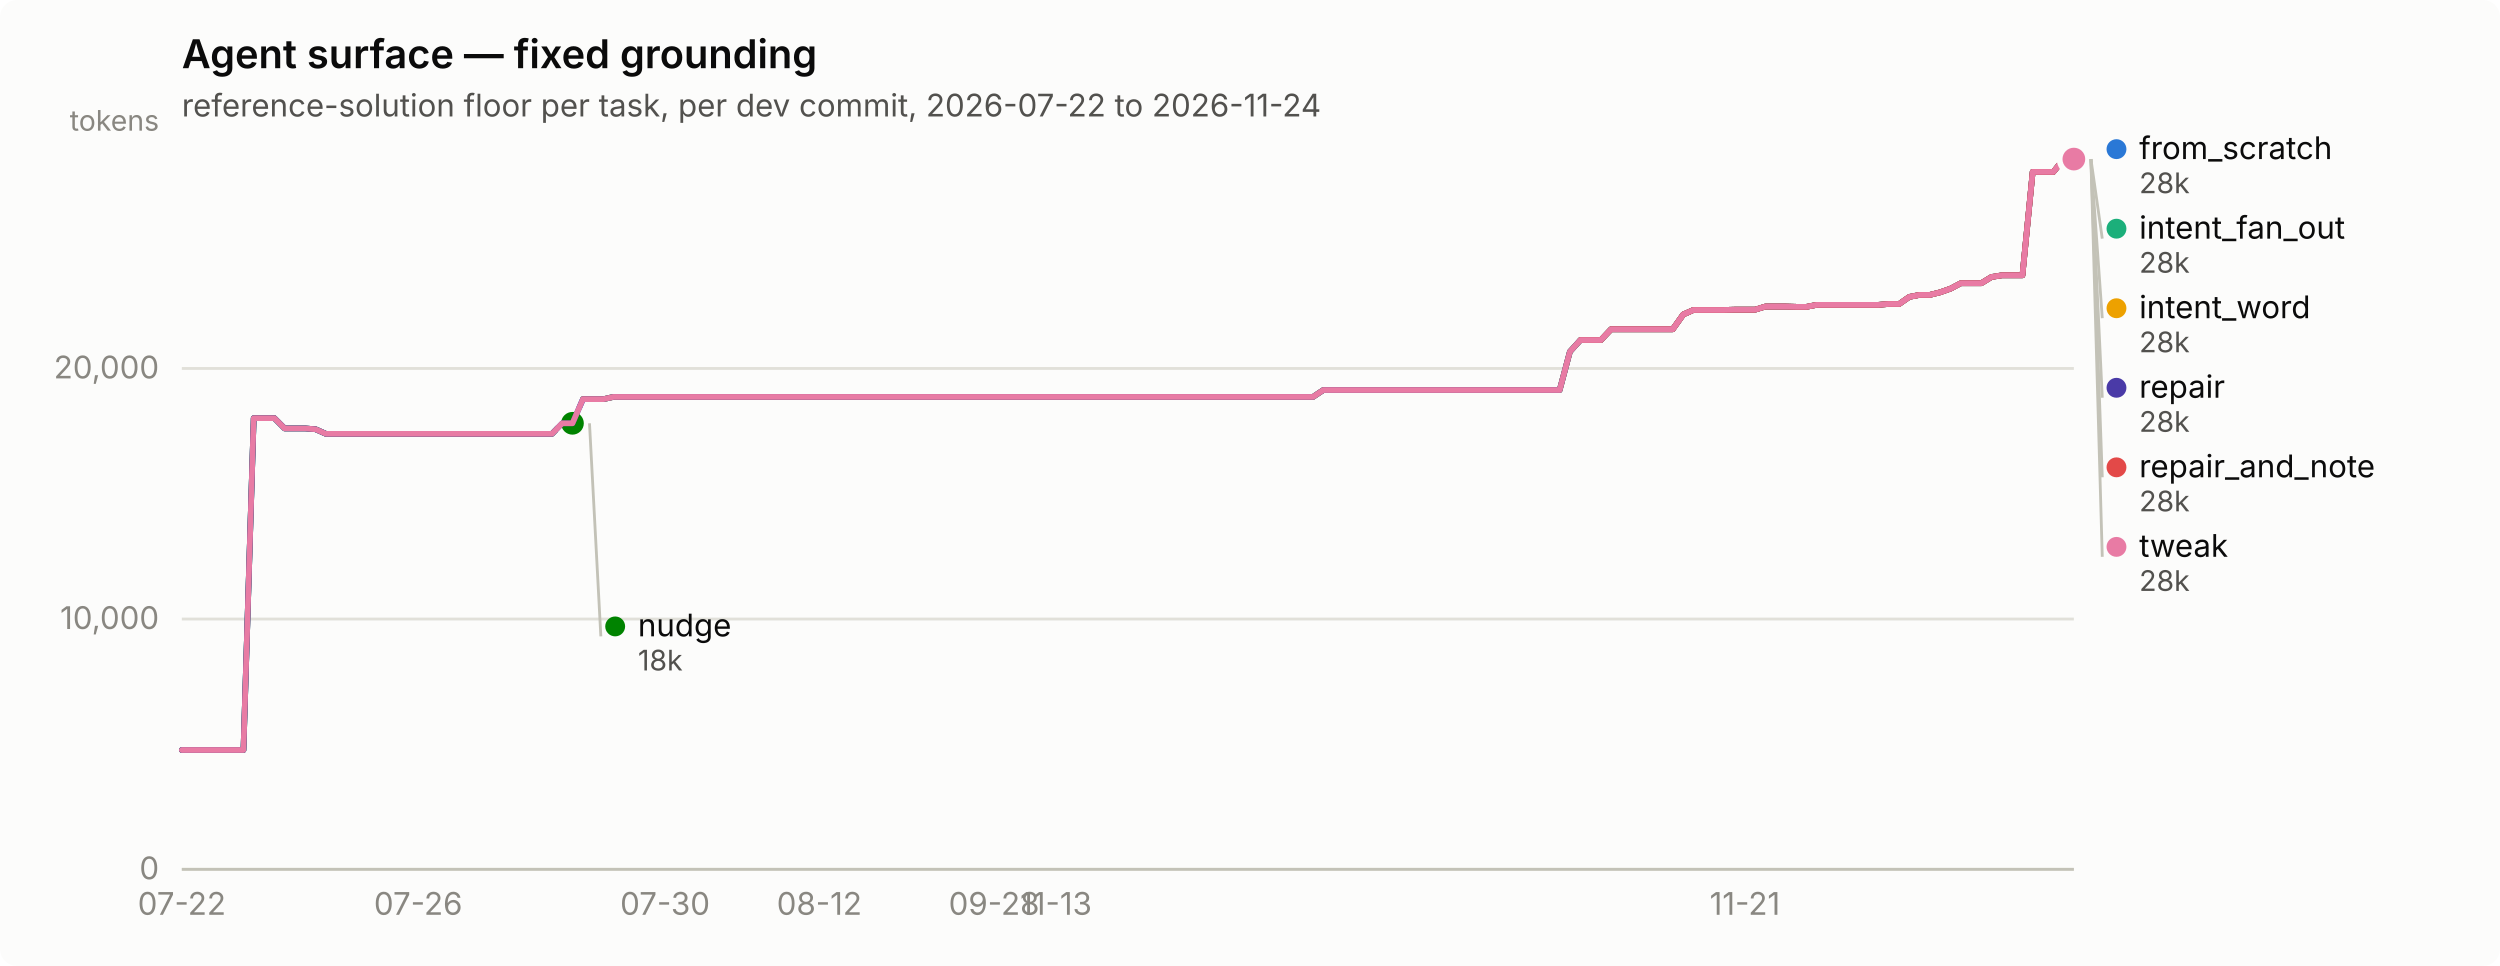
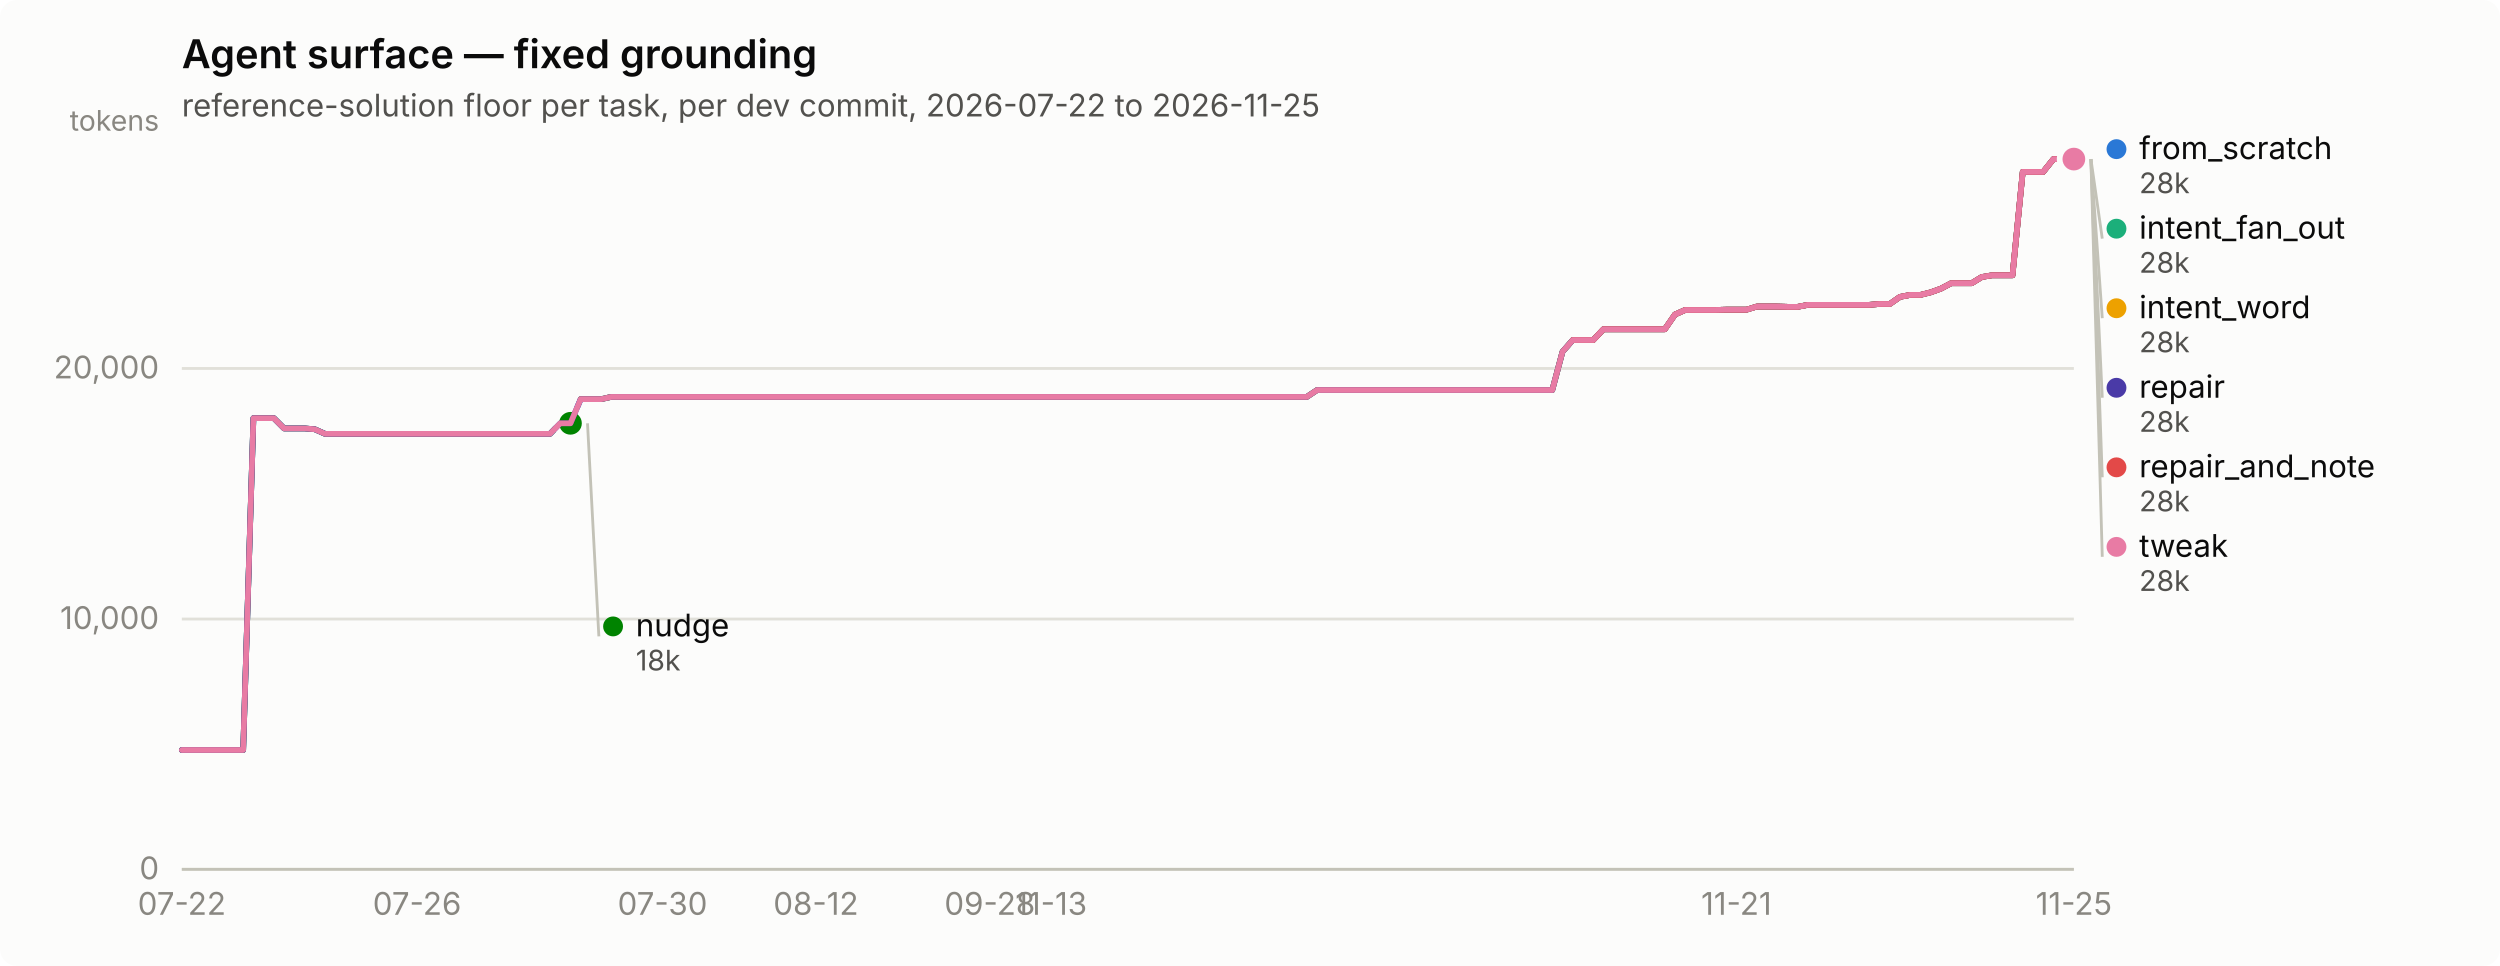
<svg xmlns="http://www.w3.org/2000/svg" width="880" height="340" viewBox="0 0 880 340" role="img" aria-label="Agent surface — fixed grounding">
  <rect width="880" height="340" rx="6" fill="#fcfcfb" />
  <text x="64" y="24" font-family="system-ui, -apple-system, &quot;Segoe UI&quot;, sans-serif" font-size="14" font-weight="600" fill="#0b0b0b">Agent surface — fixed grounding</text>
-   <text x="64" y="41" font-family="system-ui, -apple-system, &quot;Segoe UI&quot;, sans-serif" font-size="11" fill="#52514e">reference-solution floor per task, per dev commit, 2026-07-22 to 2026-11-24</text>
+   <text x="64" y="41" font-family="system-ui, -apple-system, &quot;Segoe UI&quot;, sans-serif" font-size="11" fill="#52514e">reference-solution floor per task, per dev commit, 2026-07-22 to 2026-11-25</text>
  <line x1="64" y1="306.0" x2="730" y2="306.0" stroke="#e1e0d9" stroke-width="1" />
  <text x="56" y="309.5" text-anchor="end" font-family="system-ui, -apple-system, &quot;Segoe UI&quot;, sans-serif" font-size="11" style="font-variant-numeric: tabular-nums" fill="#898781">0</text>
  <line x1="64" y1="217.9" x2="730" y2="217.9" stroke="#e1e0d9" stroke-width="1" />
  <text x="56" y="221.4" text-anchor="end" font-family="system-ui, -apple-system, &quot;Segoe UI&quot;, sans-serif" font-size="11" style="font-variant-numeric: tabular-nums" fill="#898781">10,000</text>
  <line x1="64" y1="129.7" x2="730" y2="129.7" stroke="#e1e0d9" stroke-width="1" />
  <text x="56" y="133.2" text-anchor="end" font-family="system-ui, -apple-system, &quot;Segoe UI&quot;, sans-serif" font-size="11" style="font-variant-numeric: tabular-nums" fill="#898781">20,000</text>
  <text x="56" y="46" text-anchor="end" font-family="system-ui, -apple-system, &quot;Segoe UI&quot;, sans-serif" font-size="10" fill="#898781">tokens</text>
  <line x1="64" y1="306" x2="730" y2="306" stroke="#c3c2b7" stroke-width="1" />
  <text x="64.0" y="322" text-anchor="middle" font-family="system-ui, -apple-system, &quot;Segoe UI&quot;, sans-serif" font-size="11" style="font-variant-numeric: tabular-nums" fill="#898781">07-22</text>
-   <text x="147.2" y="322" text-anchor="middle" font-family="system-ui, -apple-system, &quot;Segoe UI&quot;, sans-serif" font-size="11" style="font-variant-numeric: tabular-nums" fill="#898781">07-26</text>
-   <text x="234.1" y="322" text-anchor="middle" font-family="system-ui, -apple-system, &quot;Segoe UI&quot;, sans-serif" font-size="11" style="font-variant-numeric: tabular-nums" fill="#898781">07-30</text>
-   <text x="288.4" y="322" text-anchor="middle" font-family="system-ui, -apple-system, &quot;Segoe UI&quot;, sans-serif" font-size="11" style="font-variant-numeric: tabular-nums" fill="#898781">08-12</text>
-   <text x="349.9" y="322" text-anchor="middle" font-family="system-ui, -apple-system, &quot;Segoe UI&quot;, sans-serif" font-size="11" style="font-variant-numeric: tabular-nums" fill="#898781">09-28</text>
-   <text x="371.7" y="322" text-anchor="middle" font-family="system-ui, -apple-system, &quot;Segoe UI&quot;, sans-serif" font-size="11" style="font-variant-numeric: tabular-nums" fill="#898781">11-13</text>
-   <text x="614.2" y="322" text-anchor="middle" font-family="system-ui, -apple-system, &quot;Segoe UI&quot;, sans-serif" font-size="11" style="font-variant-numeric: tabular-nums" fill="#898781">11-21</text>
-   <path d="M64.0,264.0 L67.6,264.0 L71.2,264.0 L74.9,264.0 L78.5,264.0 L82.1,264.0 L85.7,264.0 L89.3,147.2 L93.0,147.2 L96.6,147.2 L100.2,150.8 L103.8,150.8 L107.4,150.8 L111.1,151.1 L114.7,152.7 L118.3,152.7 L121.9,152.7 L125.5,152.7 L129.2,152.7 L132.8,152.7 L136.4,152.7 L140.0,152.7 L143.6,152.7 L147.2,152.7 L150.9,152.7 L154.5,152.7 L158.1,152.7 L161.7,152.7 L165.3,152.7 L169.0,152.7 L172.6,152.7 L176.2,152.7 L179.8,152.7 L183.4,152.7 L187.1,152.7 L190.7,152.7 L194.3,152.7 L197.9,149.0 L201.5,149.0 L205.2,140.5 L208.8,140.5 L212.4,140.5 L216.0,139.7 L219.6,139.7 L223.3,139.7 L226.9,139.7 L230.5,139.7 L234.1,139.7 L237.7,139.7 L241.4,139.7 L245.0,139.7 L248.6,139.7 L252.2,139.7 L255.8,139.7 L259.5,139.7 L263.1,139.7 L266.7,139.7 L270.3,139.7 L273.9,139.7 L277.6,139.7 L281.2,139.7 L284.8,139.7 L288.4,139.7 L292.0,139.7 L295.7,139.7 L299.3,139.7 L302.9,139.7 L306.5,139.7 L310.1,139.7 L313.8,139.7 L317.4,139.7 L321.0,139.7 L324.6,139.7 L328.2,139.7 L331.8,139.7 L335.5,139.7 L339.1,139.7 L342.7,139.7 L346.3,139.7 L349.9,139.7 L353.6,139.7 L357.2,139.7 L360.8,139.7 L364.4,139.7 L368.0,139.7 L371.7,139.7 L375.3,139.7 L378.9,139.7 L382.5,139.7 L386.1,139.7 L389.8,139.7 L393.4,139.7 L397.0,139.7 L400.6,139.7 L404.2,139.7 L407.9,139.7 L411.5,139.7 L415.1,139.7 L418.7,139.7 L422.3,139.7 L426.0,139.7 L429.6,139.7 L433.2,139.7 L436.8,139.7 L440.4,139.7 L444.1,139.7 L447.7,139.7 L451.3,139.7 L454.9,139.7 L458.5,139.7 L462.2,139.7 L465.8,137.3 L469.4,137.3 L473.0,137.3 L476.6,137.3 L480.2,137.3 L483.9,137.3 L487.5,137.3 L491.1,137.3 L494.7,137.3 L498.3,137.3 L502.0,137.3 L505.6,137.3 L509.2,137.3 L512.8,137.3 L516.4,137.3 L520.1,137.3 L523.7,137.3 L527.3,137.3 L530.9,137.3 L534.5,137.3 L538.2,137.3 L541.8,137.3 L545.4,137.3 L549.0,137.3 L552.6,123.8 L556.3,119.7 L559.9,119.7 L563.5,119.7 L567.1,115.9 L570.7,115.9 L574.4,115.9 L578.0,115.9 L581.6,115.9 L585.2,115.9 L588.8,115.9 L592.5,110.7 L596.1,109.1 L599.7,109.1 L603.3,109.1 L606.9,109.1 L610.6,109.0 L614.2,109.0 L617.8,109.0 L621.4,107.9 L625.0,107.9 L628.7,107.9 L632.3,108.0 L635.9,108.0 L639.5,107.3 L643.1,107.3 L646.8,107.3 L650.4,107.3 L654.0,107.3 L657.6,107.3 L661.2,107.3 L664.8,107.0 L668.5,107.0 L672.1,104.5 L675.7,103.8 L679.3,103.8 L682.9,102.9 L686.6,101.6 L690.2,99.7 L693.8,99.7 L697.4,99.7 L701.0,97.5 L704.7,96.9 L708.3,96.9 L711.9,96.9 L715.5,60.5 L719.1,60.5 L722.8,60.5 L726.4,56.0 L730.0,56.0" fill="none" stroke="#2a78d6" stroke-width="2" stroke-linejoin="round" stroke-linecap="round" />
+   <text x="146.8" y="322" text-anchor="middle" font-family="system-ui, -apple-system, &quot;Segoe UI&quot;, sans-serif" font-size="11" style="font-variant-numeric: tabular-nums" fill="#898781">07-26</text>
+   <text x="233.2" y="322" text-anchor="middle" font-family="system-ui, -apple-system, &quot;Segoe UI&quot;, sans-serif" font-size="11" style="font-variant-numeric: tabular-nums" fill="#898781">07-30</text>
+   <text x="287.2" y="322" text-anchor="middle" font-family="system-ui, -apple-system, &quot;Segoe UI&quot;, sans-serif" font-size="11" style="font-variant-numeric: tabular-nums" fill="#898781">08-12</text>
+   <text x="348.4" y="322" text-anchor="middle" font-family="system-ui, -apple-system, &quot;Segoe UI&quot;, sans-serif" font-size="11" style="font-variant-numeric: tabular-nums" fill="#898781">09-28</text>
+   <text x="370.0" y="322" text-anchor="middle" font-family="system-ui, -apple-system, &quot;Segoe UI&quot;, sans-serif" font-size="11" style="font-variant-numeric: tabular-nums" fill="#898781">11-13</text>
+   <text x="611.2" y="322" text-anchor="middle" font-family="system-ui, -apple-system, &quot;Segoe UI&quot;, sans-serif" font-size="11" style="font-variant-numeric: tabular-nums" fill="#898781">11-21</text>
+   <text x="730.0" y="322" text-anchor="middle" font-family="system-ui, -apple-system, &quot;Segoe UI&quot;, sans-serif" font-size="11" style="font-variant-numeric: tabular-nums" fill="#898781">11-25</text>
+   <path d="M64.0,264.0 L67.6,264.0 L71.2,264.0 L74.8,264.0 L78.4,264.0 L82.0,264.0 L85.6,264.0 L89.2,147.2 L92.8,147.2 L96.4,147.2 L100.0,150.8 L103.6,150.8 L107.2,150.8 L110.8,151.1 L114.4,152.7 L118.0,152.7 L121.6,152.7 L125.2,152.7 L128.8,152.7 L132.4,152.7 L136.0,152.7 L139.6,152.7 L143.2,152.7 L146.8,152.7 L150.4,152.7 L154.0,152.7 L157.6,152.7 L161.2,152.7 L164.8,152.7 L168.4,152.7 L172.0,152.7 L175.6,152.7 L179.2,152.7 L182.8,152.7 L186.4,152.7 L190.0,152.7 L193.6,152.7 L197.2,149.0 L200.8,149.0 L204.4,140.5 L208.0,140.5 L211.6,140.5 L215.2,139.7 L218.8,139.7 L222.4,139.7 L226.0,139.7 L229.6,139.7 L233.2,139.7 L236.8,139.7 L240.4,139.7 L244.0,139.7 L247.6,139.7 L251.2,139.7 L254.8,139.7 L258.4,139.7 L262.0,139.7 L265.6,139.7 L269.2,139.7 L272.8,139.7 L276.4,139.7 L280.0,139.7 L283.6,139.7 L287.2,139.7 L290.8,139.7 L294.4,139.7 L298.0,139.7 L301.6,139.7 L305.2,139.7 L308.8,139.7 L312.4,139.7 L316.0,139.7 L319.6,139.7 L323.2,139.7 L326.8,139.7 L330.4,139.7 L334.0,139.7 L337.6,139.7 L341.2,139.7 L344.8,139.7 L348.4,139.7 L352.0,139.7 L355.6,139.7 L359.2,139.7 L362.8,139.7 L366.4,139.7 L370.0,139.7 L373.6,139.7 L377.2,139.7 L380.8,139.7 L384.4,139.7 L388.0,139.7 L391.6,139.7 L395.2,139.7 L398.8,139.7 L402.4,139.7 L406.0,139.7 L409.6,139.7 L413.2,139.7 L416.8,139.7 L420.4,139.7 L424.0,139.7 L427.6,139.7 L431.2,139.7 L434.8,139.7 L438.4,139.7 L442.0,139.7 L445.6,139.7 L449.2,139.7 L452.8,139.7 L456.4,139.7 L460.0,139.7 L463.6,137.3 L467.2,137.3 L470.8,137.3 L474.4,137.3 L478.0,137.3 L481.6,137.3 L485.2,137.3 L488.8,137.3 L492.4,137.3 L496.0,137.3 L499.6,137.3 L503.2,137.3 L506.8,137.3 L510.4,137.3 L514.0,137.3 L517.6,137.3 L521.2,137.3 L524.8,137.3 L528.4,137.3 L532.0,137.3 L535.6,137.3 L539.2,137.3 L542.8,137.3 L546.4,137.3 L550.0,123.8 L553.6,119.7 L557.2,119.7 L560.8,119.7 L564.4,115.9 L568.0,115.9 L571.6,115.9 L575.2,115.9 L578.8,115.9 L582.4,115.9 L586.0,115.9 L589.6,110.7 L593.2,109.1 L596.8,109.1 L600.4,109.1 L604.0,109.1 L607.6,109.0 L611.2,109.0 L614.8,109.0 L618.4,107.9 L622.0,107.9 L625.6,107.9 L629.2,108.0 L632.8,108.0 L636.4,107.3 L640.0,107.3 L643.6,107.3 L647.2,107.3 L650.8,107.3 L654.4,107.3 L658.0,107.3 L661.6,107.0 L665.2,107.0 L668.8,104.5 L672.4,103.8 L676.0,103.8 L679.6,102.9 L683.2,101.6 L686.8,99.7 L690.4,99.7 L694.0,99.7 L697.6,97.5 L701.2,96.9 L704.8,96.9 L708.4,96.9 L712.0,60.5 L715.6,60.5 L719.2,60.5 L722.8,56.0 L726.4,56.0 L730.0,56.0" fill="none" stroke="#2a78d6" stroke-width="2" stroke-linejoin="round" stroke-linecap="round" />
  <circle cx="730.0" cy="56.0" r="6" fill="#fcfcfb" />
  <circle cx="730.0" cy="56.0" r="4" fill="#2a78d6" />
-   <path d="M205.2,140.5 L208.8,140.5 L212.4,140.5 L216.0,139.7 L219.6,139.7 L223.3,139.7 L226.9,139.7 L230.5,139.7 L234.1,139.7 L237.7,139.7 L241.4,139.7 L245.0,139.7 L248.6,139.7 L252.2,139.7 L255.8,139.7 L259.5,139.7 L263.1,139.7 L266.7,139.7 L270.3,139.7 L273.9,139.7 L277.6,139.7 L281.2,139.7 L284.8,139.7 L288.4,139.7 L292.0,139.7 L295.7,139.7 L299.3,139.7 L302.9,139.7 L306.5,139.7 L310.1,139.7 L313.8,139.7 L317.4,139.7 L321.0,139.7 L324.6,139.7 L328.2,139.7 L331.8,139.7 L335.5,139.7 L339.1,139.7 L342.7,139.7 L346.3,139.7 L349.9,139.7 L353.6,139.7 L357.2,139.7 L360.8,139.7 L364.4,139.7 L368.0,139.7 L371.7,139.7 L375.3,139.7 L378.9,139.7 L382.5,139.7 L386.1,139.7 L389.8,139.7 L393.4,139.7 L397.0,139.7 L400.6,139.7 L404.2,139.7 L407.9,139.7 L411.5,139.7 L415.1,139.7 L418.7,139.7 L422.3,139.7 L426.0,139.7 L429.6,139.7 L433.2,139.7 L436.8,139.7 L440.4,139.7 L444.1,139.7 L447.7,139.7 L451.3,139.7 L454.9,139.7 L458.5,139.7 L462.2,139.7 L465.8,137.3 L469.4,137.3 L473.0,137.3 L476.6,137.3 L480.2,137.3 L483.9,137.3 L487.5,137.3 L491.1,137.3 L494.7,137.3 L498.3,137.3 L502.0,137.3 L505.6,137.3 L509.2,137.3 L512.8,137.3 L516.4,137.3 L520.1,137.3 L523.7,137.3 L527.3,137.3 L530.9,137.3 L534.5,137.3 L538.2,137.3 L541.8,137.3 L545.4,137.3 L549.0,137.3 L552.6,123.8 L556.3,119.7 L559.9,119.7 L563.5,119.7 L567.1,115.9 L570.7,115.9 L574.4,115.9 L578.0,115.9 L581.6,115.9 L585.2,115.9 L588.8,115.9 L592.5,110.7 L596.1,109.1 L599.7,109.1 L603.3,109.1 L606.9,109.1 L610.6,109.0 L614.2,109.0 L617.8,109.0 L621.4,107.9 L625.0,107.9 L628.7,107.9 L632.3,108.0 L635.9,108.0 L639.5,107.3 L643.1,107.3 L646.8,107.3 L650.4,107.3 L654.0,107.3 L657.6,107.3 L661.2,107.3 L664.8,107.0 L668.5,107.0 L672.1,104.5 L675.7,103.8 L679.3,103.8 L682.9,102.9 L686.6,101.6 L690.2,99.7 L693.8,99.7 L697.4,99.7 L701.0,97.5 L704.7,96.9 L708.3,96.9 L711.9,96.9 L715.5,60.5 L719.1,60.5 L722.8,60.5 L726.4,56.0 L730.0,56.0" fill="none" stroke="#1baf7a" stroke-width="2" stroke-linejoin="round" stroke-linecap="round" />
+   <path d="M204.4,140.5 L208.0,140.5 L211.6,140.5 L215.2,139.7 L218.8,139.7 L222.4,139.7 L226.0,139.7 L229.6,139.7 L233.2,139.7 L236.8,139.7 L240.4,139.7 L244.0,139.7 L247.6,139.7 L251.2,139.7 L254.8,139.7 L258.4,139.7 L262.0,139.7 L265.6,139.7 L269.2,139.7 L272.8,139.7 L276.4,139.7 L280.0,139.7 L283.6,139.7 L287.2,139.7 L290.8,139.7 L294.4,139.7 L298.0,139.7 L301.6,139.7 L305.2,139.7 L308.8,139.7 L312.4,139.7 L316.0,139.7 L319.6,139.7 L323.2,139.7 L326.8,139.7 L330.4,139.7 L334.0,139.7 L337.6,139.7 L341.2,139.7 L344.8,139.7 L348.4,139.7 L352.0,139.7 L355.6,139.7 L359.2,139.7 L362.8,139.7 L366.4,139.7 L370.0,139.7 L373.6,139.7 L377.2,139.7 L380.8,139.7 L384.4,139.7 L388.0,139.7 L391.6,139.7 L395.2,139.7 L398.8,139.7 L402.4,139.7 L406.0,139.7 L409.6,139.7 L413.2,139.7 L416.8,139.7 L420.4,139.7 L424.0,139.7 L427.6,139.7 L431.2,139.7 L434.8,139.7 L438.4,139.7 L442.0,139.7 L445.6,139.7 L449.2,139.7 L452.8,139.7 L456.4,139.7 L460.0,139.7 L463.6,137.3 L467.2,137.3 L470.8,137.3 L474.4,137.3 L478.0,137.3 L481.6,137.3 L485.2,137.3 L488.8,137.3 L492.4,137.3 L496.0,137.3 L499.6,137.3 L503.2,137.3 L506.8,137.3 L510.4,137.3 L514.0,137.3 L517.6,137.3 L521.2,137.3 L524.8,137.3 L528.4,137.3 L532.0,137.3 L535.6,137.3 L539.2,137.3 L542.8,137.3 L546.4,137.3 L550.0,123.8 L553.6,119.7 L557.2,119.7 L560.8,119.7 L564.4,115.9 L568.0,115.9 L571.6,115.9 L575.2,115.9 L578.8,115.9 L582.4,115.9 L586.0,115.9 L589.6,110.7 L593.2,109.1 L596.8,109.1 L600.4,109.1 L604.0,109.1 L607.6,109.0 L611.2,109.0 L614.8,109.0 L618.4,107.9 L622.0,107.9 L625.6,107.9 L629.2,108.0 L632.8,108.0 L636.4,107.3 L640.0,107.3 L643.6,107.3 L647.2,107.3 L650.8,107.3 L654.4,107.3 L658.0,107.3 L661.6,107.0 L665.2,107.0 L668.8,104.5 L672.4,103.8 L676.0,103.8 L679.6,102.9 L683.2,101.6 L686.8,99.7 L690.4,99.7 L694.0,99.7 L697.6,97.5 L701.2,96.9 L704.8,96.9 L708.4,96.9 L712.0,60.5 L715.6,60.5 L719.2,60.5 L722.8,56.0 L726.4,56.0 L730.0,56.0" fill="none" stroke="#1baf7a" stroke-width="2" stroke-linejoin="round" stroke-linecap="round" />
  <circle cx="730.0" cy="56.0" r="6" fill="#fcfcfb" />
  <circle cx="730.0" cy="56.0" r="4" fill="#1baf7a" />
-   <path d="M205.2,140.5 L208.8,140.5 L212.4,140.5 L216.0,139.7 L219.6,139.7 L223.3,139.7 L226.9,139.7 L230.5,139.7 L234.1,139.7 L237.7,139.7 L241.4,139.7 L245.0,139.7 L248.6,139.7 L252.2,139.7 L255.8,139.7 L259.5,139.7 L263.1,139.7 L266.7,139.7 L270.3,139.7 L273.9,139.7 L277.6,139.7 L281.2,139.7 L284.8,139.7 L288.4,139.7 L292.0,139.7 L295.7,139.7 L299.3,139.7 L302.9,139.7 L306.5,139.7 L310.1,139.7 L313.8,139.7 L317.4,139.7 L321.0,139.7 L324.6,139.7 L328.2,139.7 L331.8,139.7 L335.5,139.7 L339.1,139.7 L342.7,139.7 L346.3,139.7 L349.9,139.7 L353.6,139.7 L357.2,139.7 L360.8,139.7 L364.4,139.7 L368.0,139.7 L371.7,139.7 L375.3,139.7 L378.9,139.7 L382.5,139.7 L386.1,139.7 L389.8,139.7 L393.4,139.7 L397.0,139.7 L400.6,139.7 L404.2,139.7 L407.9,139.7 L411.5,139.7 L415.1,139.7 L418.7,139.7 L422.3,139.7 L426.0,139.7 L429.6,139.7 L433.2,139.7 L436.8,139.7 L440.4,139.7 L444.1,139.7 L447.7,139.7 L451.3,139.7 L454.9,139.7 L458.5,139.7 L462.2,139.7 L465.8,137.3 L469.4,137.3 L473.0,137.3 L476.6,137.3 L480.2,137.3 L483.9,137.3 L487.5,137.3 L491.1,137.3 L494.7,137.3 L498.3,137.3 L502.0,137.3 L505.6,137.3 L509.2,137.3 L512.8,137.3 L516.4,137.3 L520.1,137.3 L523.7,137.3 L527.3,137.3 L530.9,137.3 L534.5,137.3 L538.2,137.3 L541.8,137.3 L545.4,137.3 L549.0,137.3 L552.6,123.8 L556.3,119.7 L559.9,119.7 L563.5,119.7 L567.1,115.9 L570.7,115.9 L574.4,115.9 L578.0,115.9 L581.6,115.9 L585.2,115.9 L588.8,115.9 L592.5,110.7 L596.1,109.1 L599.7,109.1 L603.3,109.1 L606.9,109.1 L610.6,109.0 L614.2,109.0 L617.8,109.0 L621.4,107.9 L625.0,107.9 L628.7,107.9 L632.3,108.0 L635.9,108.0 L639.5,107.3 L643.1,107.3 L646.8,107.3 L650.4,107.3 L654.0,107.3 L657.6,107.3 L661.2,107.3 L664.8,107.0 L668.5,107.0 L672.1,104.5 L675.7,103.8 L679.3,103.8 L682.9,102.9 L686.6,101.6 L690.2,99.7 L693.8,99.7 L697.4,99.7 L701.0,97.5 L704.7,96.9 L708.3,96.9 L711.9,96.9 L715.5,60.5 L719.1,60.5 L722.8,60.5 L726.4,56.0 L730.0,56.0" fill="none" stroke="#eda100" stroke-width="2" stroke-linejoin="round" stroke-linecap="round" />
+   <path d="M204.4,140.5 L208.0,140.5 L211.6,140.5 L215.2,139.7 L218.8,139.7 L222.4,139.7 L226.0,139.7 L229.6,139.7 L233.2,139.7 L236.8,139.7 L240.4,139.7 L244.0,139.7 L247.6,139.7 L251.2,139.7 L254.8,139.7 L258.4,139.7 L262.0,139.7 L265.6,139.7 L269.2,139.7 L272.8,139.7 L276.4,139.7 L280.0,139.7 L283.6,139.7 L287.2,139.7 L290.8,139.7 L294.4,139.7 L298.0,139.7 L301.6,139.7 L305.2,139.7 L308.8,139.7 L312.4,139.7 L316.0,139.7 L319.6,139.7 L323.2,139.7 L326.8,139.7 L330.4,139.7 L334.0,139.7 L337.6,139.7 L341.2,139.7 L344.8,139.7 L348.4,139.7 L352.0,139.7 L355.6,139.7 L359.2,139.7 L362.8,139.7 L366.4,139.7 L370.0,139.7 L373.6,139.7 L377.2,139.7 L380.8,139.7 L384.4,139.7 L388.0,139.7 L391.6,139.7 L395.2,139.7 L398.8,139.7 L402.4,139.7 L406.0,139.7 L409.6,139.7 L413.2,139.7 L416.8,139.7 L420.4,139.7 L424.0,139.7 L427.6,139.7 L431.2,139.7 L434.8,139.7 L438.4,139.7 L442.0,139.7 L445.6,139.7 L449.2,139.7 L452.8,139.7 L456.4,139.7 L460.0,139.7 L463.6,137.3 L467.2,137.3 L470.8,137.3 L474.4,137.3 L478.0,137.3 L481.6,137.3 L485.2,137.3 L488.8,137.3 L492.4,137.3 L496.0,137.3 L499.6,137.3 L503.2,137.3 L506.8,137.3 L510.4,137.3 L514.0,137.3 L517.6,137.3 L521.2,137.3 L524.8,137.3 L528.4,137.3 L532.0,137.3 L535.6,137.3 L539.2,137.3 L542.8,137.3 L546.4,137.3 L550.0,123.8 L553.6,119.7 L557.2,119.7 L560.8,119.7 L564.4,115.9 L568.0,115.9 L571.6,115.9 L575.2,115.9 L578.8,115.9 L582.4,115.9 L586.0,115.9 L589.6,110.7 L593.2,109.1 L596.8,109.1 L600.4,109.1 L604.0,109.1 L607.6,109.0 L611.2,109.0 L614.8,109.0 L618.4,107.9 L622.0,107.9 L625.6,107.9 L629.2,108.0 L632.8,108.0 L636.4,107.3 L640.0,107.3 L643.6,107.3 L647.2,107.3 L650.8,107.3 L654.4,107.3 L658.0,107.3 L661.6,107.0 L665.2,107.0 L668.8,104.5 L672.4,103.8 L676.0,103.8 L679.6,102.9 L683.2,101.6 L686.8,99.7 L690.4,99.7 L694.0,99.7 L697.6,97.5 L701.2,96.9 L704.8,96.9 L708.4,96.9 L712.0,60.5 L715.6,60.5 L719.2,60.5 L722.8,56.0 L726.4,56.0 L730.0,56.0" fill="none" stroke="#eda100" stroke-width="2" stroke-linejoin="round" stroke-linecap="round" />
  <circle cx="730.0" cy="56.0" r="6" fill="#fcfcfb" />
  <circle cx="730.0" cy="56.0" r="4" fill="#eda100" />
-   <path d="M64.0,264.0 L67.6,264.0 L71.2,264.0 L74.9,264.0 L78.5,264.0 L82.1,264.0 L85.7,264.0 L89.3,147.2 L93.0,147.2 L96.6,147.2 L100.2,150.8 L103.8,150.8 L107.4,150.8 L111.1,151.1 L114.7,152.7 L118.3,152.7 L121.9,152.7 L125.5,152.7 L129.2,152.7 L132.8,152.7 L136.4,152.7 L140.0,152.7 L143.6,152.7 L147.2,152.7 L150.9,152.7 L154.5,152.7 L158.1,152.7 L161.7,152.7 L165.3,152.7 L169.0,152.7 L172.6,152.7 L176.2,152.7 L179.8,152.7 L183.4,152.7 L187.1,152.7 L190.7,152.7 L194.3,152.7 L197.9,149.0 L201.5,149.0" fill="none" stroke="#008300" stroke-width="2" stroke-linejoin="round" stroke-linecap="round" />
-   <circle cx="201.5" cy="149.0" r="6" fill="#fcfcfb" />
-   <circle cx="201.5" cy="149.0" r="4" fill="#008300" />
-   <path d="M64.0,264.0 L67.6,264.0 L71.2,264.0 L74.9,264.0 L78.5,264.0 L82.1,264.0 L85.7,264.0 L89.3,147.2 L93.0,147.2 L96.6,147.2 L100.2,150.8 L103.8,150.8 L107.4,150.8 L111.1,151.1 L114.7,152.7 L118.3,152.7 L121.9,152.7 L125.5,152.7 L129.2,152.7 L132.8,152.7 L136.4,152.7 L140.0,152.7 L143.6,152.7 L147.2,152.7 L150.9,152.7 L154.5,152.7 L158.1,152.7 L161.7,152.7 L165.3,152.7 L169.0,152.7 L172.6,152.7 L176.2,152.7 L179.8,152.7 L183.4,152.7 L187.1,152.7 L190.7,152.7 L194.3,152.7 L197.9,149.0 L201.5,149.0 L205.2,140.5 L208.8,140.5 L212.4,140.5 L216.0,139.7 L219.6,139.7 L223.3,139.7 L226.9,139.7 L230.5,139.7 L234.1,139.7 L237.7,139.7 L241.4,139.7 L245.0,139.7 L248.6,139.7 L252.2,139.7 L255.8,139.7 L259.5,139.7 L263.1,139.7 L266.7,139.7 L270.3,139.7 L273.9,139.7 L277.6,139.7 L281.2,139.7 L284.8,139.7 L288.4,139.7 L292.0,139.7 L295.7,139.7 L299.3,139.7 L302.9,139.7 L306.5,139.7 L310.1,139.7 L313.8,139.7 L317.4,139.7 L321.0,139.7 L324.6,139.7 L328.2,139.7 L331.8,139.7 L335.5,139.7 L339.1,139.7 L342.7,139.7 L346.3,139.7 L349.9,139.7 L353.6,139.7 L357.2,139.7 L360.8,139.7 L364.4,139.7 L368.0,139.7 L371.7,139.7 L375.3,139.7 L378.9,139.7 L382.5,139.7 L386.1,139.7 L389.8,139.7 L393.4,139.7 L397.0,139.7 L400.6,139.7 L404.2,139.7 L407.9,139.7 L411.5,139.7 L415.1,139.7 L418.7,139.7 L422.3,139.7 L426.0,139.7 L429.6,139.7 L433.2,139.7 L436.8,139.7 L440.4,139.7 L444.1,139.7 L447.7,139.7 L451.3,139.7 L454.9,139.7 L458.5,139.7 L462.2,139.7 L465.8,137.3 L469.4,137.3 L473.0,137.3 L476.6,137.3 L480.2,137.3 L483.9,137.3 L487.5,137.3 L491.1,137.3 L494.7,137.3 L498.3,137.3 L502.0,137.3 L505.6,137.3 L509.2,137.3 L512.8,137.3 L516.4,137.3 L520.1,137.3 L523.7,137.3 L527.3,137.3 L530.9,137.3 L534.5,137.3 L538.2,137.3 L541.8,137.3 L545.4,137.3 L549.0,137.3 L552.6,123.8 L556.3,119.7 L559.9,119.7 L563.5,119.7 L567.1,115.9 L570.7,115.9 L574.4,115.9 L578.0,115.9 L581.6,115.9 L585.2,115.9 L588.8,115.9 L592.5,110.7 L596.1,109.1 L599.7,109.1 L603.3,109.1 L606.9,109.1 L610.6,109.0 L614.2,109.0 L617.8,109.0 L621.4,107.9 L625.0,107.9 L628.7,107.9 L632.3,108.0 L635.9,108.0 L639.5,107.3 L643.1,107.3 L646.8,107.3 L650.4,107.3 L654.0,107.3 L657.6,107.3 L661.2,107.3 L664.8,107.0 L668.5,107.0 L672.1,104.5 L675.7,103.8 L679.3,103.8 L682.9,102.9 L686.6,101.6 L690.2,99.7 L693.8,99.7 L697.4,99.7 L701.0,97.5 L704.7,96.9 L708.3,96.9 L711.9,96.9 L715.5,60.5 L719.1,60.5 L722.8,60.5 L726.4,56.0 L730.0,56.0" fill="none" stroke="#4a3aa7" stroke-width="2" stroke-linejoin="round" stroke-linecap="round" />
+   <path d="M64.0,264.0 L67.6,264.0 L71.2,264.0 L74.8,264.0 L78.4,264.0 L82.0,264.0 L85.6,264.0 L89.2,147.2 L92.8,147.2 L96.4,147.2 L100.0,150.8 L103.6,150.8 L107.2,150.8 L110.8,151.1 L114.4,152.7 L118.0,152.7 L121.6,152.7 L125.2,152.7 L128.8,152.7 L132.4,152.7 L136.0,152.7 L139.6,152.7 L143.2,152.7 L146.8,152.7 L150.4,152.7 L154.0,152.7 L157.6,152.7 L161.2,152.7 L164.8,152.7 L168.4,152.7 L172.0,152.7 L175.6,152.7 L179.2,152.7 L182.8,152.7 L186.4,152.7 L190.0,152.7 L193.6,152.7 L197.2,149.0 L200.8,149.0" fill="none" stroke="#008300" stroke-width="2" stroke-linejoin="round" stroke-linecap="round" />
+   <circle cx="200.8" cy="149.0" r="6" fill="#fcfcfb" />
+   <circle cx="200.8" cy="149.0" r="4" fill="#008300" />
+   <path d="M64.0,264.0 L67.6,264.0 L71.2,264.0 L74.8,264.0 L78.4,264.0 L82.0,264.0 L85.6,264.0 L89.2,147.2 L92.8,147.2 L96.4,147.2 L100.0,150.8 L103.6,150.8 L107.2,150.8 L110.8,151.1 L114.4,152.7 L118.0,152.7 L121.6,152.7 L125.2,152.7 L128.8,152.7 L132.4,152.7 L136.0,152.7 L139.6,152.7 L143.2,152.7 L146.8,152.7 L150.4,152.7 L154.0,152.7 L157.6,152.7 L161.2,152.7 L164.8,152.7 L168.4,152.7 L172.0,152.7 L175.6,152.7 L179.2,152.7 L182.8,152.7 L186.4,152.7 L190.0,152.7 L193.6,152.7 L197.2,149.0 L200.8,149.0 L204.4,140.5 L208.0,140.5 L211.6,140.5 L215.2,139.7 L218.8,139.7 L222.4,139.7 L226.0,139.7 L229.6,139.7 L233.2,139.7 L236.8,139.7 L240.4,139.7 L244.0,139.7 L247.6,139.7 L251.2,139.7 L254.8,139.7 L258.4,139.7 L262.0,139.7 L265.6,139.7 L269.2,139.7 L272.8,139.7 L276.4,139.7 L280.0,139.7 L283.6,139.7 L287.2,139.7 L290.8,139.7 L294.4,139.7 L298.0,139.7 L301.6,139.7 L305.2,139.7 L308.8,139.7 L312.4,139.7 L316.0,139.7 L319.6,139.7 L323.2,139.7 L326.8,139.7 L330.4,139.7 L334.0,139.7 L337.6,139.7 L341.2,139.7 L344.8,139.7 L348.4,139.7 L352.0,139.7 L355.6,139.7 L359.2,139.7 L362.8,139.7 L366.4,139.7 L370.0,139.7 L373.6,139.7 L377.2,139.7 L380.8,139.7 L384.4,139.7 L388.0,139.7 L391.6,139.7 L395.2,139.7 L398.8,139.7 L402.4,139.7 L406.0,139.7 L409.6,139.7 L413.2,139.7 L416.8,139.7 L420.4,139.7 L424.0,139.7 L427.6,139.7 L431.2,139.7 L434.8,139.7 L438.4,139.7 L442.0,139.7 L445.6,139.7 L449.2,139.7 L452.8,139.7 L456.4,139.7 L460.0,139.7 L463.6,137.3 L467.2,137.3 L470.8,137.3 L474.4,137.3 L478.0,137.3 L481.6,137.3 L485.2,137.3 L488.8,137.3 L492.4,137.3 L496.0,137.3 L499.6,137.3 L503.2,137.3 L506.8,137.3 L510.4,137.3 L514.0,137.3 L517.6,137.3 L521.2,137.3 L524.8,137.3 L528.4,137.3 L532.0,137.3 L535.6,137.3 L539.2,137.3 L542.8,137.3 L546.4,137.3 L550.0,123.8 L553.6,119.7 L557.2,119.7 L560.8,119.7 L564.4,115.9 L568.0,115.9 L571.6,115.9 L575.2,115.9 L578.8,115.9 L582.4,115.9 L586.0,115.9 L589.6,110.7 L593.2,109.1 L596.8,109.1 L600.4,109.1 L604.0,109.1 L607.6,109.0 L611.2,109.0 L614.8,109.0 L618.4,107.9 L622.0,107.9 L625.6,107.9 L629.2,108.0 L632.8,108.0 L636.4,107.3 L640.0,107.3 L643.6,107.3 L647.2,107.3 L650.8,107.3 L654.4,107.3 L658.0,107.3 L661.6,107.0 L665.2,107.0 L668.8,104.5 L672.4,103.8 L676.0,103.8 L679.6,102.9 L683.2,101.6 L686.8,99.7 L690.4,99.7 L694.0,99.7 L697.6,97.5 L701.2,96.9 L704.8,96.9 L708.4,96.9 L712.0,60.5 L715.6,60.5 L719.2,60.5 L722.8,56.0 L726.4,56.0 L730.0,56.0" fill="none" stroke="#4a3aa7" stroke-width="2" stroke-linejoin="round" stroke-linecap="round" />
  <circle cx="730.0" cy="56.0" r="6" fill="#fcfcfb" />
  <circle cx="730.0" cy="56.0" r="4" fill="#4a3aa7" />
-   <path d="M556.3,119.7 L559.9,119.7 L563.5,119.7 L567.1,115.9 L570.7,115.9 L574.4,115.9 L578.0,115.9 L581.6,115.9 L585.2,115.9 L588.8,115.9 L592.5,110.7 L596.1,109.1 L599.7,109.1 L603.3,109.1 L606.9,109.1 L610.6,109.0 L614.2,109.0 L617.8,109.0 L621.4,107.9 L625.0,107.9 L628.7,107.9 L632.3,108.0 L635.9,108.0 L639.5,107.3 L643.1,107.3 L646.8,107.3 L650.4,107.3 L654.0,107.3 L657.6,107.3 L661.2,107.3 L664.8,107.0 L668.5,107.0 L672.1,104.5 L675.7,103.8 L679.3,103.8 L682.9,102.9 L686.6,101.6 L690.2,99.7 L693.8,99.7 L697.4,99.7 L701.0,97.5 L704.7,96.9 L708.3,96.9 L711.9,96.9 L715.5,60.5 L719.1,60.5 L722.8,60.5 L726.4,56.0 L730.0,56.0" fill="none" stroke="#e34948" stroke-width="2" stroke-linejoin="round" stroke-linecap="round" />
+   <path d="M553.6,119.7 L557.2,119.7 L560.8,119.7 L564.4,115.9 L568.0,115.9 L571.6,115.9 L575.2,115.9 L578.8,115.9 L582.4,115.9 L586.0,115.9 L589.6,110.7 L593.2,109.1 L596.8,109.1 L600.4,109.1 L604.0,109.1 L607.6,109.0 L611.2,109.0 L614.8,109.0 L618.4,107.9 L622.0,107.9 L625.6,107.9 L629.2,108.0 L632.8,108.0 L636.4,107.3 L640.0,107.3 L643.6,107.3 L647.2,107.3 L650.8,107.3 L654.4,107.3 L658.0,107.3 L661.6,107.0 L665.2,107.0 L668.8,104.5 L672.4,103.8 L676.0,103.8 L679.6,102.9 L683.2,101.6 L686.8,99.7 L690.4,99.7 L694.0,99.7 L697.6,97.5 L701.2,96.9 L704.8,96.9 L708.4,96.9 L712.0,60.5 L715.6,60.5 L719.2,60.5 L722.8,56.0 L726.4,56.0 L730.0,56.0" fill="none" stroke="#e34948" stroke-width="2" stroke-linejoin="round" stroke-linecap="round" />
  <circle cx="730.0" cy="56.0" r="6" fill="#fcfcfb" />
  <circle cx="730.0" cy="56.0" r="4" fill="#e34948" />
-   <path d="M64.0,264.0 L67.6,264.0 L71.2,264.0 L74.9,264.0 L78.5,264.0 L82.1,264.0 L85.7,264.0 L89.3,147.2 L93.0,147.2 L96.6,147.2 L100.2,150.8 L103.8,150.8 L107.4,150.8 L111.1,151.1 L114.7,152.7 L118.3,152.7 L121.9,152.7 L125.5,152.7 L129.2,152.7 L132.8,152.7 L136.4,152.7 L140.0,152.7 L143.6,152.7 L147.2,152.7 L150.9,152.7 L154.5,152.7 L158.1,152.7 L161.7,152.7 L165.3,152.7 L169.0,152.7 L172.6,152.7 L176.2,152.7 L179.8,152.7 L183.4,152.7 L187.1,152.7 L190.7,152.7 L194.3,152.7 L197.9,149.0 L201.5,149.0 L205.2,140.5 L208.8,140.5 L212.4,140.5 L216.0,139.7 L219.6,139.7 L223.3,139.7 L226.9,139.7 L230.5,139.7 L234.1,139.7 L237.7,139.7 L241.4,139.7 L245.0,139.7 L248.6,139.7 L252.2,139.7 L255.8,139.7 L259.5,139.7 L263.1,139.7 L266.7,139.7 L270.3,139.7 L273.9,139.7 L277.6,139.7 L281.2,139.7 L284.8,139.7 L288.4,139.7 L292.0,139.7 L295.7,139.7 L299.3,139.7 L302.9,139.7 L306.5,139.7 L310.1,139.7 L313.8,139.7 L317.4,139.7 L321.0,139.7 L324.6,139.7 L328.2,139.7 L331.8,139.7 L335.5,139.7 L339.1,139.7 L342.7,139.7 L346.3,139.7 L349.9,139.7 L353.6,139.7 L357.2,139.7 L360.8,139.7 L364.4,139.7 L368.0,139.7 L371.7,139.7 L375.3,139.7 L378.9,139.7 L382.5,139.7 L386.1,139.7 L389.8,139.7 L393.4,139.7 L397.0,139.7 L400.6,139.7 L404.2,139.7 L407.9,139.7 L411.5,139.7 L415.1,139.7 L418.7,139.7 L422.3,139.7 L426.0,139.7 L429.6,139.7 L433.2,139.7 L436.8,139.7 L440.4,139.7 L444.1,139.7 L447.7,139.7 L451.3,139.7 L454.9,139.7 L458.5,139.7 L462.2,139.7 L465.8,137.3 L469.4,137.3 L473.0,137.3 L476.6,137.3 L480.2,137.3 L483.9,137.3 L487.5,137.3 L491.1,137.3 L494.7,137.3 L498.3,137.3 L502.0,137.3 L505.6,137.3 L509.2,137.3 L512.8,137.3 L516.4,137.3 L520.1,137.3 L523.7,137.3 L527.3,137.3 L530.9,137.3 L534.5,137.3 L538.2,137.3 L541.8,137.3 L545.4,137.3 L549.0,137.3 L552.6,123.8 L556.3,119.7 L559.9,119.7 L563.5,119.7 L567.1,115.9 L570.7,115.9 L574.4,115.9 L578.0,115.9 L581.6,115.9 L585.2,115.9 L588.8,115.9 L592.5,110.7 L596.1,109.1 L599.7,109.1 L603.3,109.1 L606.9,109.1 L610.6,109.0 L614.2,109.0 L617.8,109.0 L621.4,107.9 L625.0,107.9 L628.7,107.9 L632.3,108.0 L635.9,108.0 L639.5,107.3 L643.1,107.3 L646.8,107.3 L650.4,107.3 L654.0,107.3 L657.6,107.3 L661.2,107.3 L664.8,107.0 L668.5,107.0 L672.1,104.5 L675.7,103.8 L679.3,103.8 L682.9,102.9 L686.6,101.6 L690.2,99.7 L693.8,99.7 L697.4,99.7 L701.0,97.5 L704.7,96.9 L708.3,96.9 L711.9,96.9 L715.5,60.5 L719.1,60.5 L722.8,60.5 L726.4,56.0 L730.0,56.0" fill="none" stroke="#e87ba4" stroke-width="2" stroke-linejoin="round" stroke-linecap="round" />
+   <path d="M64.0,264.0 L67.6,264.0 L71.2,264.0 L74.8,264.0 L78.4,264.0 L82.0,264.0 L85.6,264.0 L89.2,147.2 L92.8,147.2 L96.4,147.2 L100.0,150.8 L103.6,150.8 L107.2,150.8 L110.8,151.1 L114.4,152.7 L118.0,152.7 L121.6,152.7 L125.2,152.7 L128.8,152.7 L132.4,152.7 L136.0,152.7 L139.6,152.7 L143.2,152.7 L146.8,152.7 L150.4,152.7 L154.0,152.7 L157.6,152.7 L161.2,152.7 L164.8,152.7 L168.4,152.7 L172.0,152.7 L175.6,152.7 L179.2,152.7 L182.8,152.7 L186.4,152.7 L190.0,152.7 L193.6,152.7 L197.2,149.0 L200.8,149.0 L204.4,140.5 L208.0,140.5 L211.6,140.5 L215.2,139.7 L218.8,139.7 L222.4,139.7 L226.0,139.7 L229.6,139.7 L233.2,139.7 L236.8,139.7 L240.4,139.7 L244.0,139.7 L247.6,139.7 L251.2,139.7 L254.8,139.7 L258.4,139.7 L262.0,139.7 L265.6,139.7 L269.2,139.7 L272.8,139.7 L276.4,139.7 L280.0,139.7 L283.6,139.7 L287.2,139.7 L290.8,139.7 L294.4,139.7 L298.0,139.7 L301.6,139.7 L305.2,139.7 L308.8,139.7 L312.4,139.7 L316.0,139.7 L319.6,139.7 L323.2,139.7 L326.8,139.7 L330.4,139.7 L334.0,139.7 L337.6,139.7 L341.2,139.7 L344.8,139.7 L348.4,139.7 L352.0,139.7 L355.6,139.7 L359.2,139.7 L362.8,139.7 L366.4,139.7 L370.0,139.7 L373.6,139.7 L377.2,139.7 L380.8,139.7 L384.4,139.7 L388.0,139.7 L391.6,139.7 L395.2,139.7 L398.8,139.7 L402.4,139.7 L406.0,139.7 L409.6,139.7 L413.2,139.7 L416.8,139.7 L420.4,139.7 L424.0,139.7 L427.6,139.7 L431.2,139.7 L434.8,139.7 L438.4,139.7 L442.0,139.7 L445.6,139.7 L449.2,139.7 L452.8,139.7 L456.4,139.7 L460.0,139.7 L463.6,137.3 L467.2,137.3 L470.8,137.3 L474.4,137.3 L478.0,137.3 L481.6,137.3 L485.2,137.3 L488.8,137.3 L492.4,137.3 L496.0,137.3 L499.6,137.3 L503.2,137.3 L506.8,137.3 L510.4,137.3 L514.0,137.3 L517.6,137.3 L521.2,137.3 L524.8,137.3 L528.4,137.3 L532.0,137.3 L535.6,137.3 L539.2,137.3 L542.8,137.3 L546.4,137.3 L550.0,123.8 L553.6,119.7 L557.2,119.7 L560.8,119.7 L564.4,115.9 L568.0,115.9 L571.6,115.9 L575.2,115.9 L578.8,115.9 L582.4,115.9 L586.0,115.9 L589.6,110.7 L593.2,109.1 L596.8,109.1 L600.4,109.1 L604.0,109.1 L607.6,109.0 L611.2,109.0 L614.8,109.0 L618.4,107.9 L622.0,107.9 L625.6,107.9 L629.2,108.0 L632.8,108.0 L636.4,107.3 L640.0,107.3 L643.6,107.3 L647.2,107.3 L650.8,107.3 L654.4,107.3 L658.0,107.3 L661.6,107.0 L665.2,107.0 L668.8,104.5 L672.4,103.8 L676.0,103.8 L679.6,102.9 L683.2,101.6 L686.8,99.7 L690.4,99.7 L694.0,99.7 L697.6,97.5 L701.2,96.9 L704.8,96.9 L708.4,96.9 L712.0,60.5 L715.6,60.5 L719.2,60.5 L722.8,56.0 L726.4,56.0 L730.0,56.0" fill="none" stroke="#e87ba4" stroke-width="2" stroke-linejoin="round" stroke-linecap="round" />
  <circle cx="730.0" cy="56.0" r="6" fill="#fcfcfb" />
  <circle cx="730.0" cy="56.0" r="4" fill="#e87ba4" />
  <circle cx="745.0" cy="52.5" r="3.5" fill="#2a78d6" />
  <text x="753.0" y="56.0" font-family="system-ui, -apple-system, &quot;Segoe UI&quot;, sans-serif" font-size="11" fill="#0b0b0b">from_scratch</text>
  <text x="753.0" y="68.0" font-family="system-ui, -apple-system, &quot;Segoe UI&quot;, sans-serif" font-size="10" style="font-variant-numeric: tabular-nums" fill="#52514e">28k</text>
  <line x1="736.0" y1="56.0" x2="740.0" y2="84.0" stroke="#c3c2b7" stroke-width="1" />
  <circle cx="745.0" cy="80.5" r="3.5" fill="#1baf7a" />
  <text x="753.0" y="84.0" font-family="system-ui, -apple-system, &quot;Segoe UI&quot;, sans-serif" font-size="11" fill="#0b0b0b">intent_fan_out</text>
  <text x="753.0" y="96.0" font-family="system-ui, -apple-system, &quot;Segoe UI&quot;, sans-serif" font-size="10" style="font-variant-numeric: tabular-nums" fill="#52514e">28k</text>
  <line x1="736.0" y1="56.0" x2="740.0" y2="112.0" stroke="#c3c2b7" stroke-width="1" />
  <circle cx="745.0" cy="108.5" r="3.5" fill="#eda100" />
  <text x="753.0" y="112.0" font-family="system-ui, -apple-system, &quot;Segoe UI&quot;, sans-serif" font-size="11" fill="#0b0b0b">intent_word</text>
  <text x="753.0" y="124.0" font-family="system-ui, -apple-system, &quot;Segoe UI&quot;, sans-serif" font-size="10" style="font-variant-numeric: tabular-nums" fill="#52514e">28k</text>
  <line x1="736.0" y1="56.0" x2="740.0" y2="140.0" stroke="#c3c2b7" stroke-width="1" />
  <circle cx="745.0" cy="136.5" r="3.5" fill="#4a3aa7" />
  <text x="753.0" y="140.0" font-family="system-ui, -apple-system, &quot;Segoe UI&quot;, sans-serif" font-size="11" fill="#0b0b0b">repair</text>
  <text x="753.0" y="152.0" font-family="system-ui, -apple-system, &quot;Segoe UI&quot;, sans-serif" font-size="10" style="font-variant-numeric: tabular-nums" fill="#52514e">28k</text>
  <line x1="736.0" y1="56.0" x2="740.0" y2="168.0" stroke="#c3c2b7" stroke-width="1" />
  <circle cx="745.0" cy="164.5" r="3.5" fill="#e34948" />
  <text x="753.0" y="168.0" font-family="system-ui, -apple-system, &quot;Segoe UI&quot;, sans-serif" font-size="11" fill="#0b0b0b">repair_and_note</text>
  <text x="753.0" y="180.0" font-family="system-ui, -apple-system, &quot;Segoe UI&quot;, sans-serif" font-size="10" style="font-variant-numeric: tabular-nums" fill="#52514e">28k</text>
  <line x1="736.0" y1="56.0" x2="740.0" y2="196.0" stroke="#c3c2b7" stroke-width="1" />
  <circle cx="745.0" cy="192.5" r="3.5" fill="#e87ba4" />
  <text x="753.0" y="196.0" font-family="system-ui, -apple-system, &quot;Segoe UI&quot;, sans-serif" font-size="11" fill="#0b0b0b">tweak</text>
  <text x="753.0" y="208.0" font-family="system-ui, -apple-system, &quot;Segoe UI&quot;, sans-serif" font-size="10" style="font-variant-numeric: tabular-nums" fill="#52514e">28k</text>
-   <line x1="207.5" y1="149.0" x2="211.5" y2="224.0" stroke="#c3c2b7" stroke-width="1" />
-   <circle cx="216.543" cy="220.5" r="3.5" fill="#008300" />
-   <text x="224.543" y="224.0" font-family="system-ui, -apple-system, &quot;Segoe UI&quot;, sans-serif" font-size="11" fill="#0b0b0b">nudge</text>
-   <text x="224.543" y="236.0" font-family="system-ui, -apple-system, &quot;Segoe UI&quot;, sans-serif" font-size="10" style="font-variant-numeric: tabular-nums" fill="#52514e">18k</text>
+   <line x1="206.8" y1="149.0" x2="210.8" y2="224.0" stroke="#c3c2b7" stroke-width="1" />
+   <circle cx="215.8" cy="220.5" r="3.5" fill="#008300" />
+   <text x="223.8" y="224.0" font-family="system-ui, -apple-system, &quot;Segoe UI&quot;, sans-serif" font-size="11" fill="#0b0b0b">nudge</text>
+   <text x="223.8" y="236.0" font-family="system-ui, -apple-system, &quot;Segoe UI&quot;, sans-serif" font-size="10" style="font-variant-numeric: tabular-nums" fill="#52514e">18k</text>
</svg>
